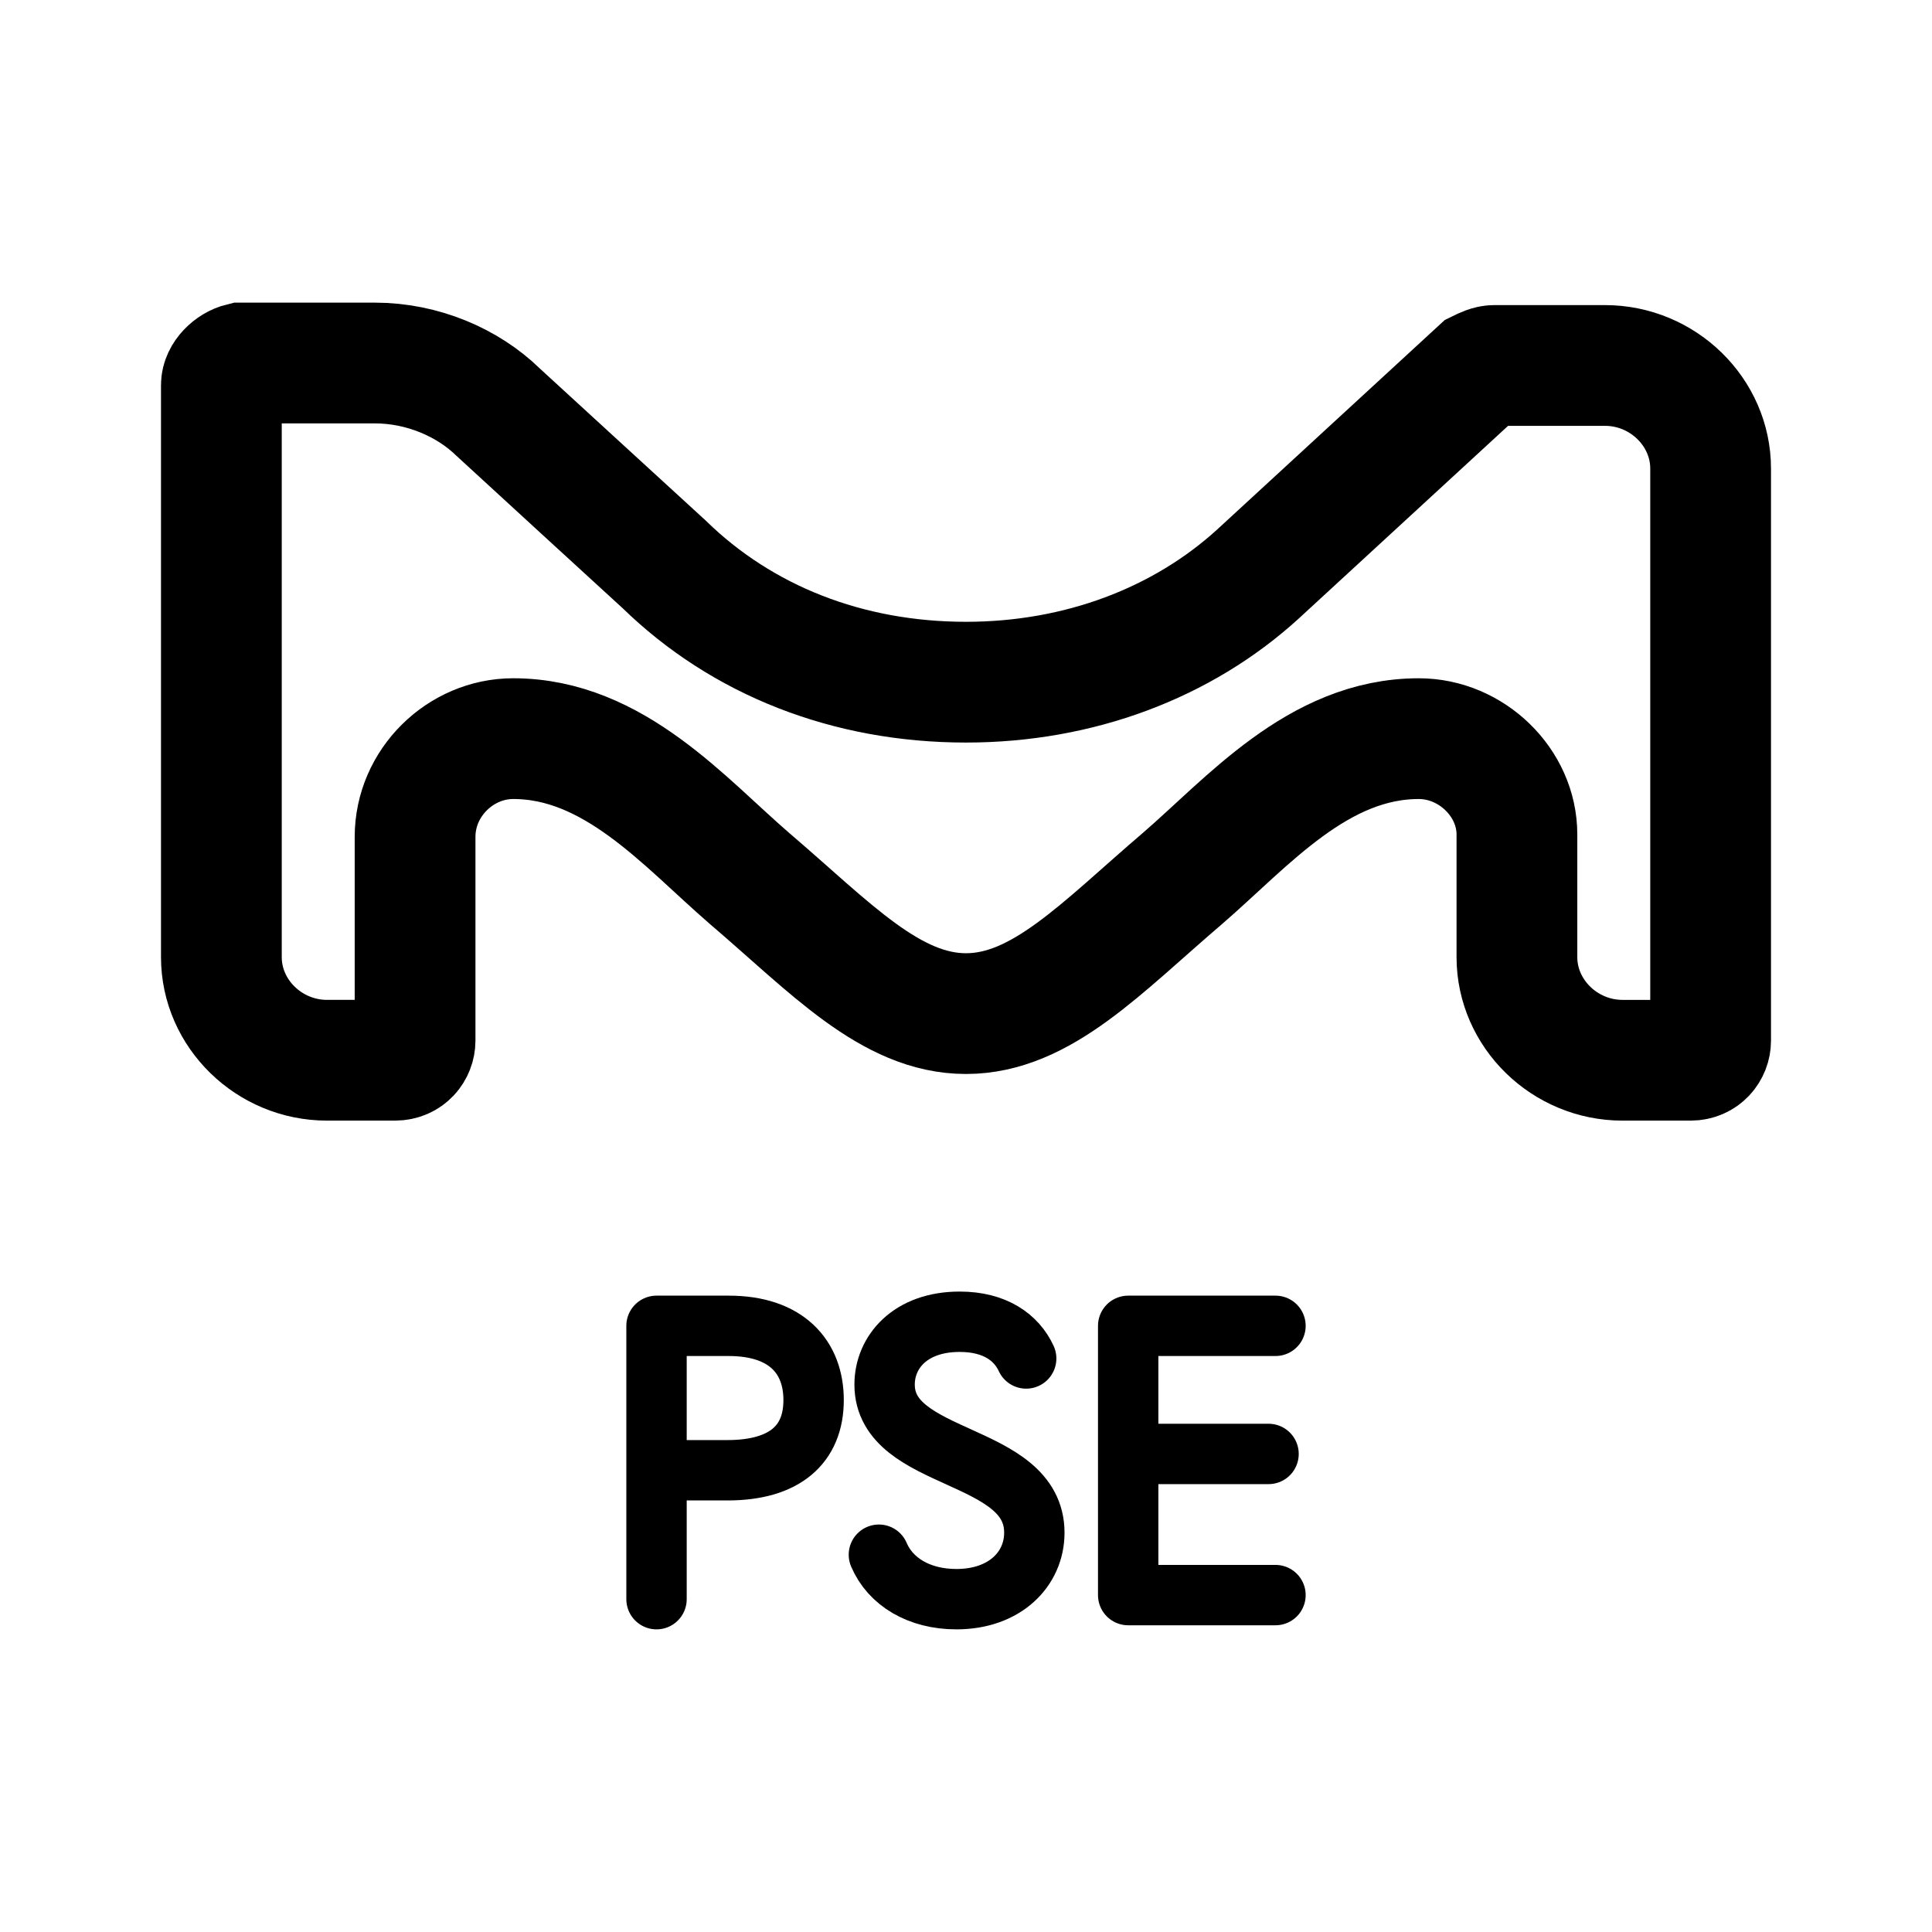
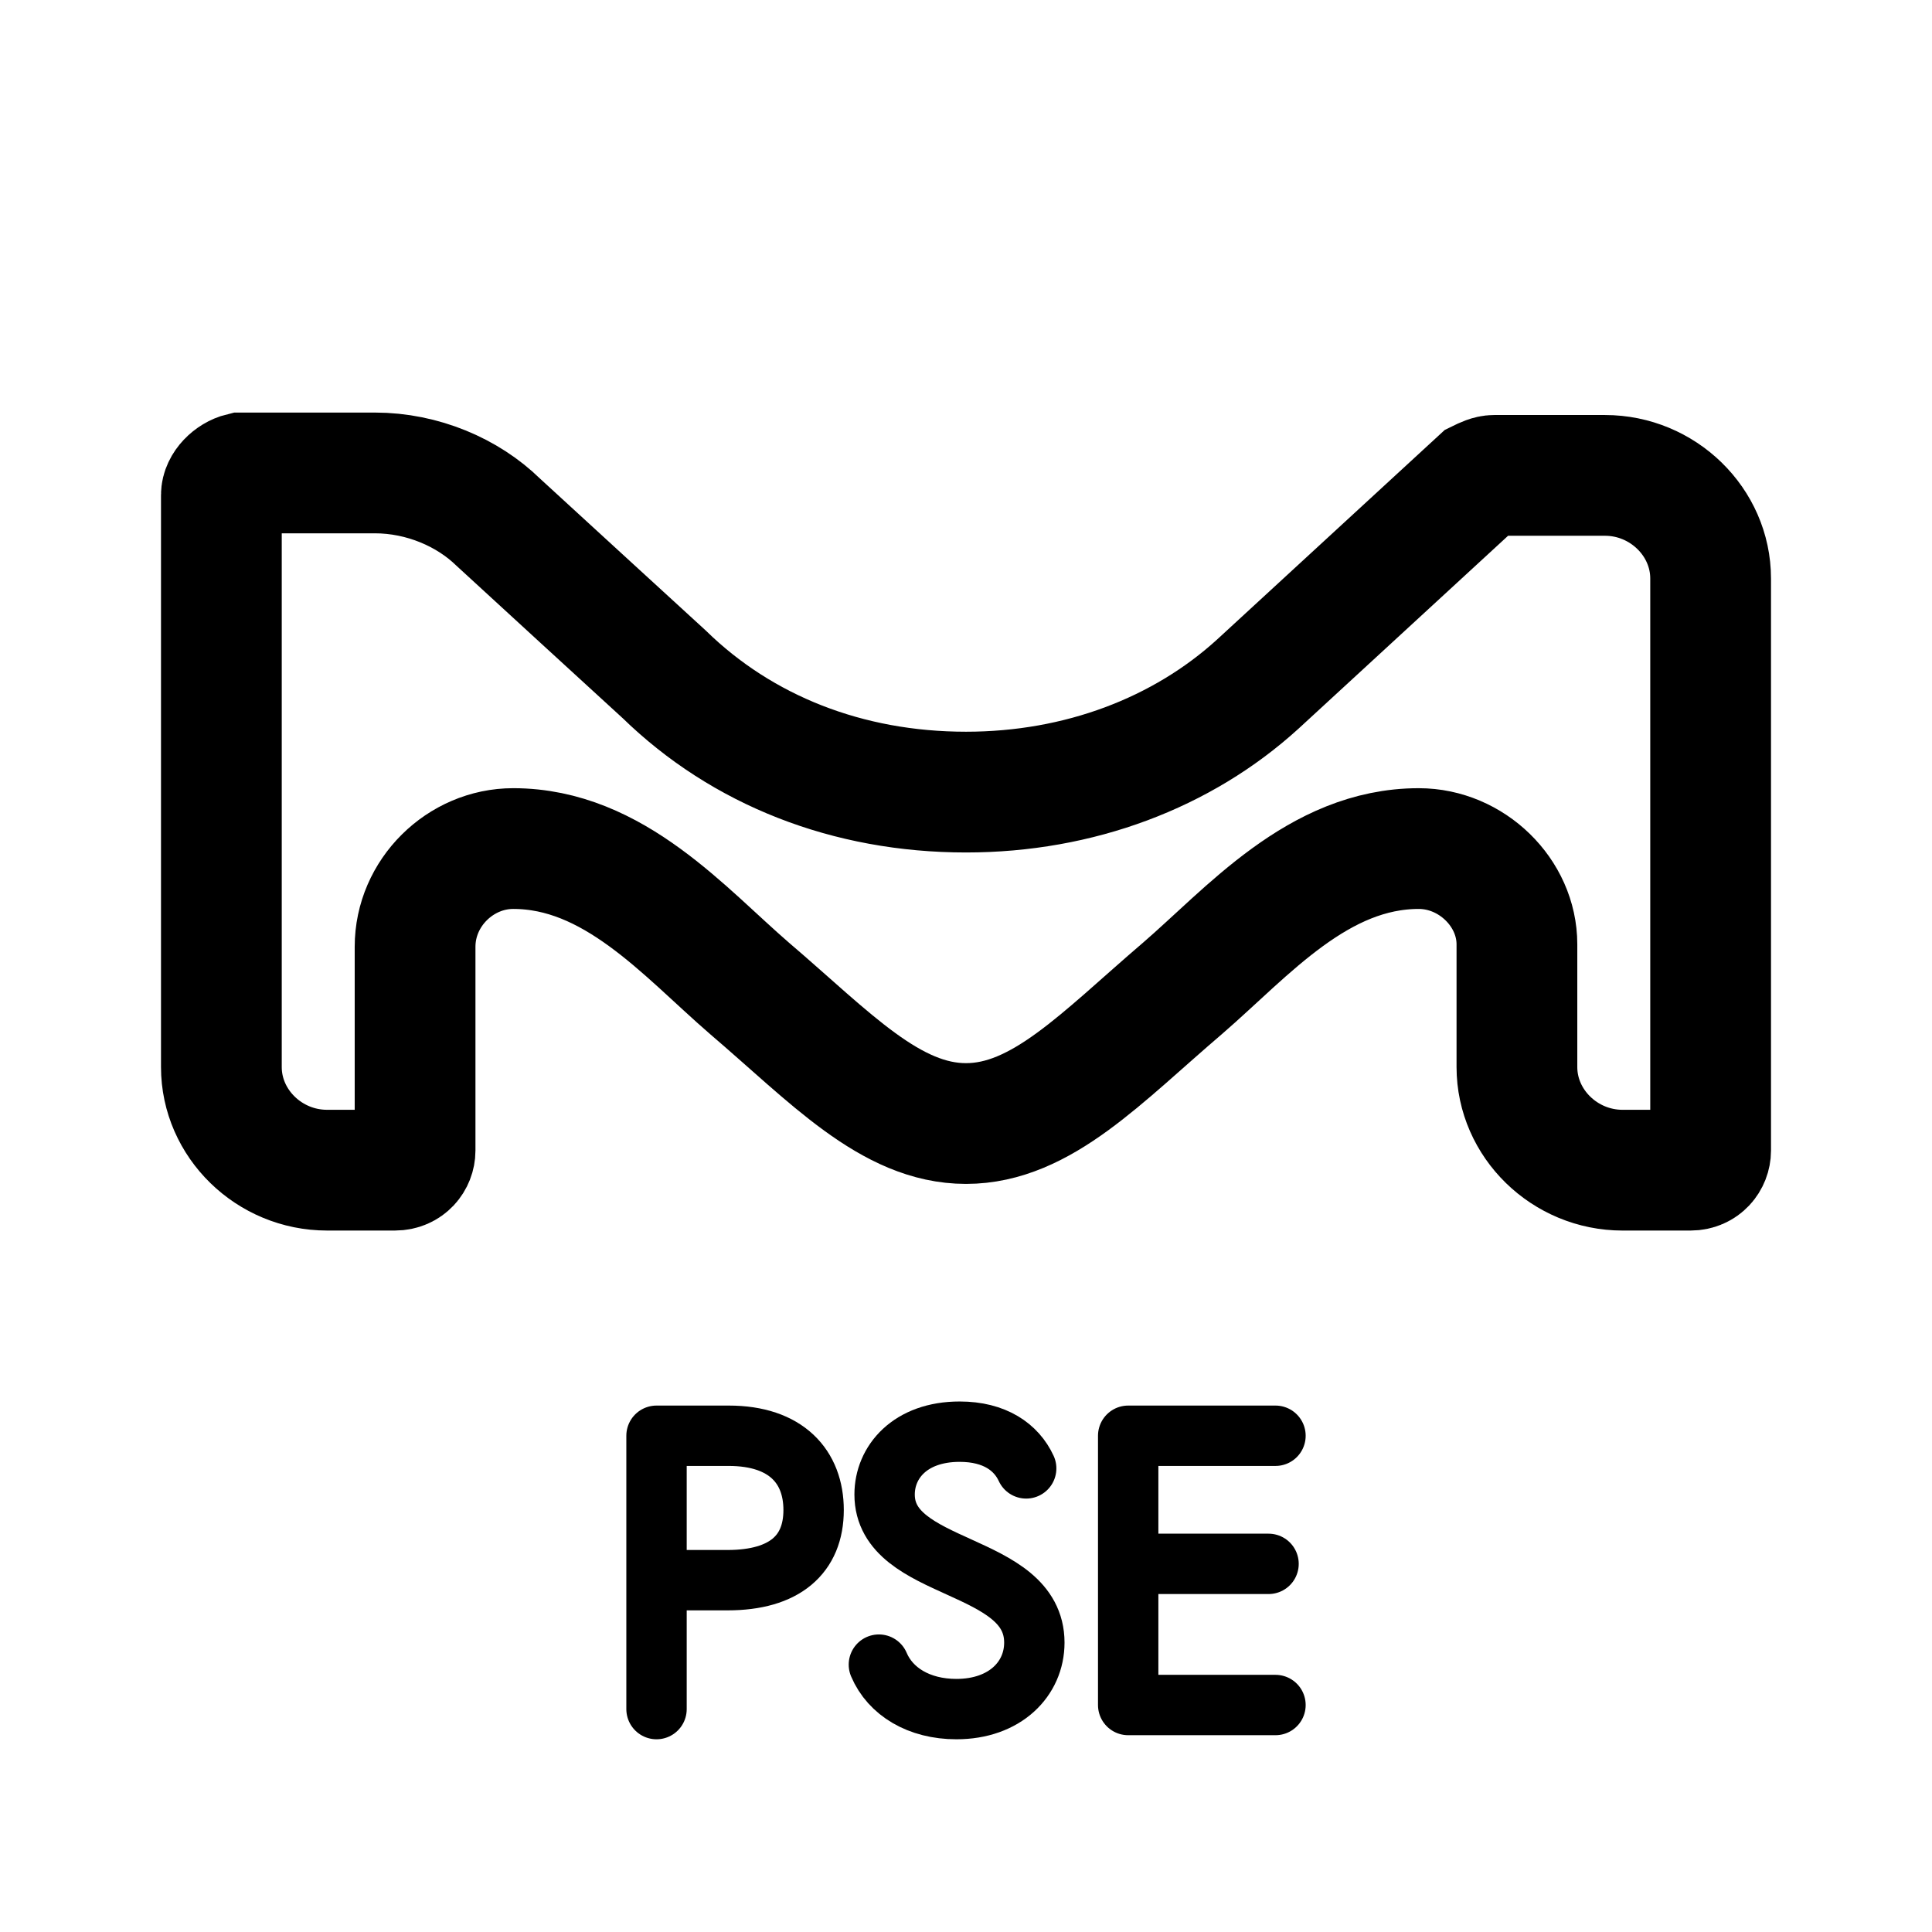
<svg xmlns="http://www.w3.org/2000/svg" version="1.1" id="svg1" width="192" height="192" viewBox="-16 -16 192 192">
  <defs id="defs1">
    <font horiz-adv-x="0" id="font7" horiz-origin-x="0" horiz-origin-y="0" vert-origin-x="512" vert-origin-y="768" vert-adv-y="1024">
      <font-face units-per-em="1000" ascent="750" cap-height="600" x-height="400" descent="200" id="font-face7" font-family="SVGFont 1" />
      <missing-glyph d="M0,0h1000v1000h-1000z" id="missing-glyph7" />
    </font>
  </defs>
  <g id="g1">
-     <path style="fill:none;fill-opacity:1;stroke:#000000;stroke-width:12;stroke-dasharray:none;stroke-opacity:1" d="m 154,30.567 c 0,0.488 0,56.848 0,56.848 0,0.976 -0.75,1.952 -2,1.952 h -2.25 -4.5 c -5.75,0 -10.5,-4.636 -10.5,-10.247 v -12.199 c 0,-5.124 -4.5,-9.515 -9.75,-9.515 C 115,57.405 108,65.701 101.5,71.312 93.5,78.144 87.5,84.731 80,84.731 c -7.5,0 -13.5,-6.588 -21.5,-13.419 -6.5,-5.612 -13.5,-13.907 -23.5,-13.907 -5.25,0 -9.75,4.392 -9.75,9.759 v 20.25 c 0,0.976 -0.75,1.952 -2,1.952 h -2.75 -4 C 10.75,89.367 6,84.731 6,79.12 V 22.272 C 6,21.296 7,20.32 8,20.076 h 13.25 c 4.75,0 9.25,1.952 12.25,4.88 0.25,0.244 16.5,15.127 16.5,15.127 7.75,7.563 18.25,11.711 30,11.711 11.25,0 21.5,-3.904 29,-10.735 L 131,20.808 c 0.5,-0.244 1,-0.488 1.5,-0.488 h 11 C 149.25,20.32 154,24.956 154,30.567 Z" id="path4-1" />
-     <g style="fill:none;stroke:#000000;stroke-width:5.919;stroke-linecap:round;stroke-linejoin:round;stroke-dasharray:none" id="g24" transform="matrix(1.013699,0,0,1.013598,-52.60699,25.22001)">
+     <path style="fill:none;fill-opacity:1;stroke:#000000;stroke-width:12;stroke-dasharray:none;stroke-opacity:1" d="m 154,41.491 c 0,0.488 0,56.848 0,56.848 0,0.976 -0.75,1.952 -2,1.952 h -2.25 -4.5 c -5.75,0 -10.5,-4.636 -10.5,-10.247 v -12.199 c 0,-5.124 -4.5,-9.515 -9.75,-9.515 C 115,68.329 108,76.625 101.5,82.236 93.5,89.068 87.5,95.655 80,95.655 c -7.5,0 -13.5,-6.588 -21.5,-13.419 -6.5,-5.612 -13.5,-13.907 -23.5,-13.907 -5.25,0 -9.75,4.392 -9.75,9.759 v 20.25 c 0,0.976 -0.75,1.952 -2,1.952 h -2.75 -4 C 10.75,100.291 6,95.655 6,90.044 V 33.196 C 6,32.22 7,31.244 8,31 h 13.25 c 4.75,0 9.25,1.952 12.25,4.88 0.25,0.244 16.5,15.127 16.5,15.127 7.75,7.563 18.25,11.711 30,11.711 11.25,0 21.5,-3.904 29,-10.735 L 131,31.732 c 0.5,-0.244 1,-0.488 1.5,-0.488 h 11 C 149.25,31.244 154,35.88 154,41.491 Z" id="path4-1" />
+     <g style="fill:none;stroke:#000000;stroke-width:5.919;stroke-linecap:round;stroke-linejoin:round;stroke-dasharray:none" id="g24" transform="matrix(1.013699,0,0,1.013598,-52.60699,36.14401)">
      <g transform="translate(94.875,116.125)" id="g23" style="stroke-width:5.919;stroke-dasharray:none">
        <path d="m 140,0 v 670 m 0,-354 h 174 c 140,0 211,63 211,172 0,106 -67,182 -208,182 H 140" style="stroke-width:147.98;stroke-dasharray:none" transform="scale(0.04,-0.04)" id="path21" />
        <path d="M 95,109 C 123,43 193,0 285,0 c 119,0 191,74 191,163 0,201 -367,171 -367,363 0,79 62,154 184,154 86,0 139,-38 163,-90" style="stroke-width:147.98;stroke-dasharray:none" transform="matrix(0.04,0,0,-0.04,23.6,0)" id="path22" />
        <path d="M 501,10 H 140 V 670 H 501 M 140,356 h 344" style="stroke-width:147.98;stroke-dasharray:none" transform="matrix(0.04,0,0,-0.04,46.24,0)" id="path23" />
      </g>
    </g>
  </g>
</svg>
